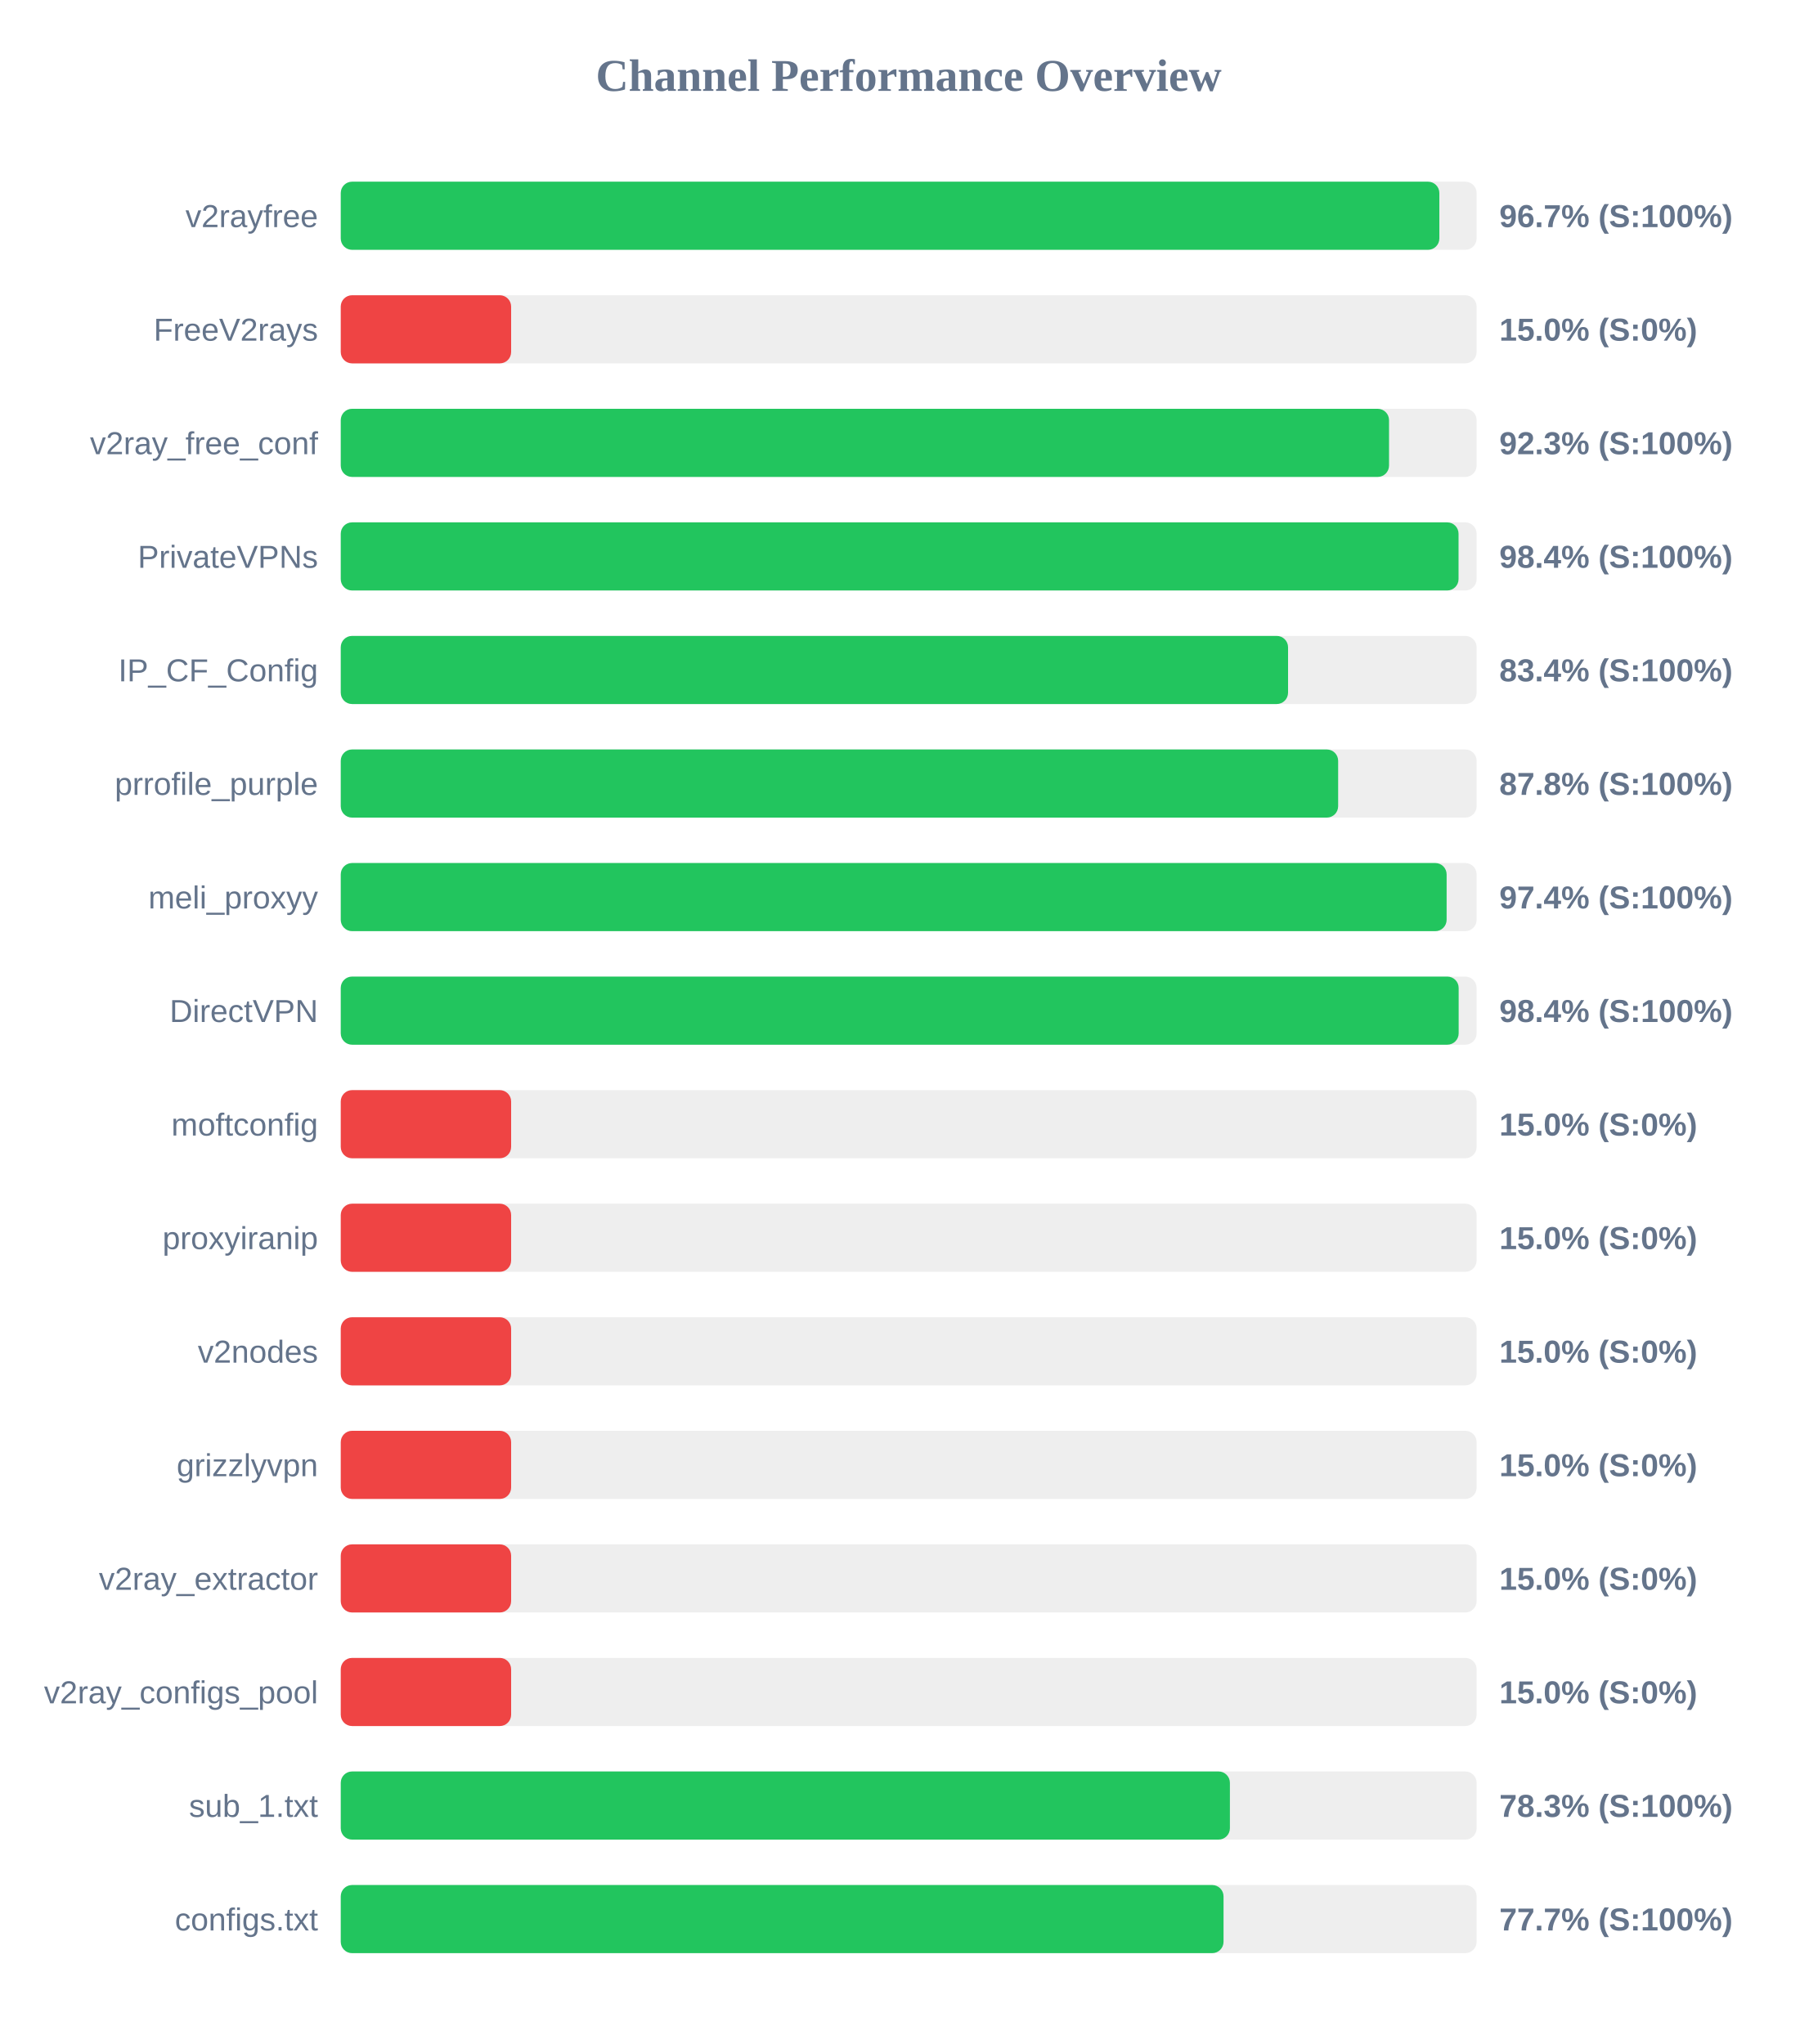
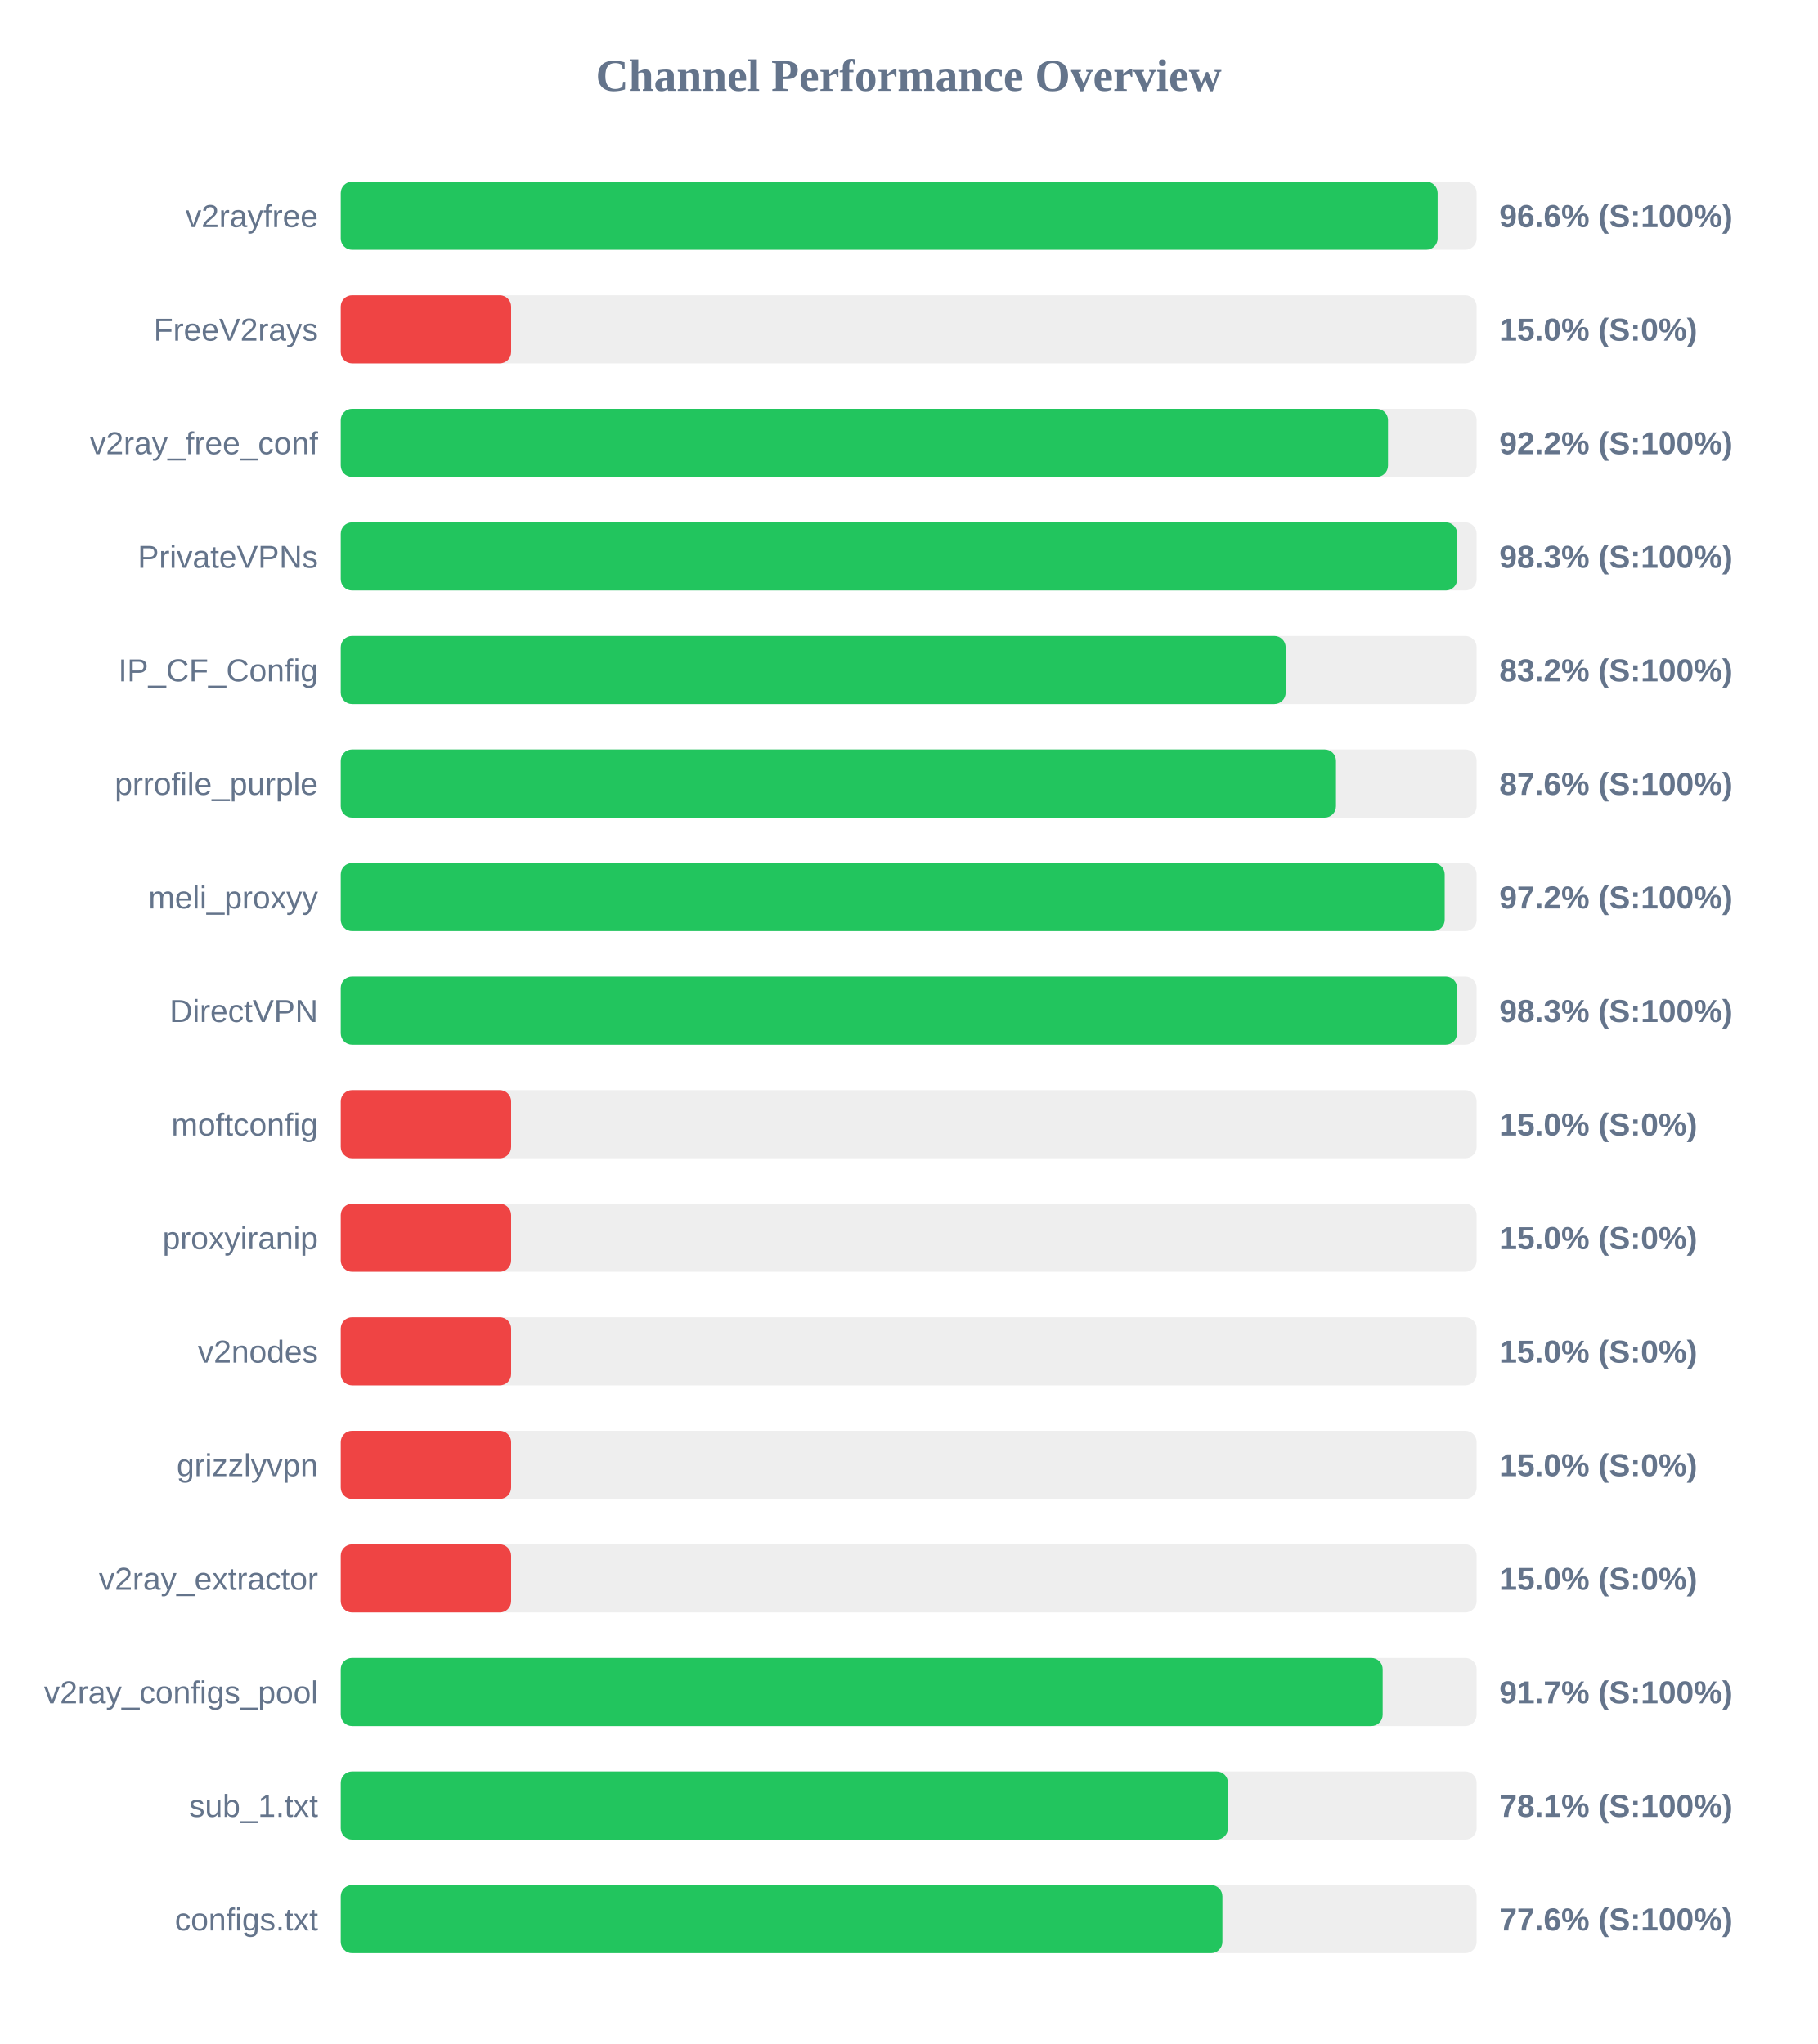
<svg xmlns="http://www.w3.org/2000/svg" width="800" height="900" version="1.1">
  <style>
        .row { font: 14px Arial; fill: #64748b; }
        .score { font: bold 14px Arial; fill: #64748b; }
    </style>
  <text x="400" y="40" text-anchor="middle" font-size="20px" font-weight="bold" fill="#64748b">Channel Performance Overview</text>
  <rect x="150" y="80" width="500" height="30" fill="#eee" rx="5" />
-   <rect x="150" y="80" width="483.6" height="30" fill="#22c55e" rx="5" />
+   <rect x="150" y="80" width="482.85" height="30" fill="#22c55e" rx="5" />
  <text x="140" y="100" text-anchor="end" class="row">v2rayfree</text>
-   <text x="660" y="100" text-anchor="start" class="score">96.7% (S:100%)</text>
+   <text x="660" y="100" text-anchor="start" class="score">96.6% (S:100%)</text>
  <rect x="150" y="130" width="500" height="30" fill="#eee" rx="5" />
  <rect x="150" y="130" width="75.0" height="30" fill="#ef4444" rx="5" />
  <text x="140" y="150" text-anchor="end" class="row">FreeV2rays</text>
  <text x="660" y="150" text-anchor="start" class="score">15.0% (S:0%)</text>
  <rect x="150" y="180" width="500" height="30" fill="#eee" rx="5" />
-   <rect x="150" y="180" width="461.45" height="30" fill="#22c55e" rx="5" />
+   <rect x="150" y="180" width="461.0" height="30" fill="#22c55e" rx="5" />
  <text x="140" y="200" text-anchor="end" class="row">v2ray_free_conf</text>
-   <text x="660" y="200" text-anchor="start" class="score">92.3% (S:100%)</text>
+   <text x="660" y="200" text-anchor="start" class="score">92.2% (S:100%)</text>
  <rect x="150" y="230" width="500" height="30" fill="#eee" rx="5" />
-   <rect x="150" y="230" width="492.05" height="30" fill="#22c55e" rx="5" />
+   <rect x="150" y="230" width="491.45" height="30" fill="#22c55e" rx="5" />
  <text x="140" y="250" text-anchor="end" class="row">PrivateVPNs</text>
-   <text x="660" y="250" text-anchor="start" class="score">98.4% (S:100%)</text>
+   <text x="660" y="250" text-anchor="start" class="score">98.3% (S:100%)</text>
  <rect x="150" y="280" width="500" height="30" fill="#eee" rx="5" />
-   <rect x="150" y="280" width="417.0" height="30" fill="#22c55e" rx="5" />
+   <rect x="150" y="280" width="415.95" height="30" fill="#22c55e" rx="5" />
  <text x="140" y="300" text-anchor="end" class="row">IP_CF_Config</text>
-   <text x="660" y="300" text-anchor="start" class="score">83.4% (S:100%)</text>
+   <text x="660" y="300" text-anchor="start" class="score">83.2% (S:100%)</text>
  <rect x="150" y="330" width="500" height="30" fill="#eee" rx="5" />
-   <rect x="150" y="330" width="439.05" height="30" fill="#22c55e" rx="5" />
+   <rect x="150" y="330" width="438.1" height="30" fill="#22c55e" rx="5" />
  <text x="140" y="350" text-anchor="end" class="row">prrofile_purple</text>
-   <text x="660" y="350" text-anchor="start" class="score">87.8% (S:100%)</text>
+   <text x="660" y="350" text-anchor="start" class="score">87.6% (S:100%)</text>
  <rect x="150" y="380" width="500" height="30" fill="#eee" rx="5" />
-   <rect x="150" y="380" width="486.8" height="30" fill="#22c55e" rx="5" />
+   <rect x="150" y="380" width="485.95" height="30" fill="#22c55e" rx="5" />
  <text x="140" y="400" text-anchor="end" class="row">meli_proxyy</text>
-   <text x="660" y="400" text-anchor="start" class="score">97.4% (S:100%)</text>
+   <text x="660" y="400" text-anchor="start" class="score">97.2% (S:100%)</text>
  <rect x="150" y="430" width="500" height="30" fill="#eee" rx="5" />
-   <rect x="150" y="430" width="492.1" height="30" fill="#22c55e" rx="5" />
+   <rect x="150" y="430" width="491.4" height="30" fill="#22c55e" rx="5" />
  <text x="140" y="450" text-anchor="end" class="row">DirectVPN</text>
-   <text x="660" y="450" text-anchor="start" class="score">98.4% (S:100%)</text>
+   <text x="660" y="450" text-anchor="start" class="score">98.3% (S:100%)</text>
  <rect x="150" y="480" width="500" height="30" fill="#eee" rx="5" />
  <rect x="150" y="480" width="75.0" height="30" fill="#ef4444" rx="5" />
  <text x="140" y="500" text-anchor="end" class="row">moftconfig</text>
  <text x="660" y="500" text-anchor="start" class="score">15.0% (S:0%)</text>
  <rect x="150" y="530" width="500" height="30" fill="#eee" rx="5" />
  <rect x="150" y="530" width="75.0" height="30" fill="#ef4444" rx="5" />
  <text x="140" y="550" text-anchor="end" class="row">proxyiranip</text>
  <text x="660" y="550" text-anchor="start" class="score">15.0% (S:0%)</text>
  <rect x="150" y="580" width="500" height="30" fill="#eee" rx="5" />
  <rect x="150" y="580" width="75.0" height="30" fill="#ef4444" rx="5" />
  <text x="140" y="600" text-anchor="end" class="row">v2nodes</text>
  <text x="660" y="600" text-anchor="start" class="score">15.0% (S:0%)</text>
  <rect x="150" y="630" width="500" height="30" fill="#eee" rx="5" />
  <rect x="150" y="630" width="75.0" height="30" fill="#ef4444" rx="5" />
  <text x="140" y="650" text-anchor="end" class="row">grizzlyvpn</text>
  <text x="660" y="650" text-anchor="start" class="score">15.0% (S:0%)</text>
  <rect x="150" y="680" width="500" height="30" fill="#eee" rx="5" />
  <rect x="150" y="680" width="75.0" height="30" fill="#ef4444" rx="5" />
  <text x="140" y="700" text-anchor="end" class="row">v2ray_extractor</text>
  <text x="660" y="700" text-anchor="start" class="score">15.0% (S:0%)</text>
  <rect x="150" y="730" width="500" height="30" fill="#eee" rx="5" />
-   <rect x="150" y="730" width="75.0" height="30" fill="#ef4444" rx="5" />
+   <rect x="150" y="730" width="458.65" height="30" fill="#22c55e" rx="5" />
  <text x="140" y="750" text-anchor="end" class="row">v2ray_configs_pool</text>
-   <text x="660" y="750" text-anchor="start" class="score">15.0% (S:0%)</text>
+   <text x="660" y="750" text-anchor="start" class="score">91.7% (S:100%)</text>
  <rect x="150" y="780" width="500" height="30" fill="#eee" rx="5" />
-   <rect x="150" y="780" width="391.4" height="30" fill="#22c55e" rx="5" />
+   <rect x="150" y="780" width="390.55" height="30" fill="#22c55e" rx="5" />
  <text x="140" y="800" text-anchor="end" class="row">sub_1.txt</text>
-   <text x="660" y="800" text-anchor="start" class="score">78.3% (S:100%)</text>
+   <text x="660" y="800" text-anchor="start" class="score">78.1% (S:100%)</text>
  <rect x="150" y="830" width="500" height="30" fill="#eee" rx="5" />
-   <rect x="150" y="830" width="388.6" height="30" fill="#22c55e" rx="5" />
+   <rect x="150" y="830" width="388.1" height="30" fill="#22c55e" rx="5" />
  <text x="140" y="850" text-anchor="end" class="row">configs.txt</text>
-   <text x="660" y="850" text-anchor="start" class="score">77.7% (S:100%)</text>
+   <text x="660" y="850" text-anchor="start" class="score">77.6% (S:100%)</text>
</svg>
